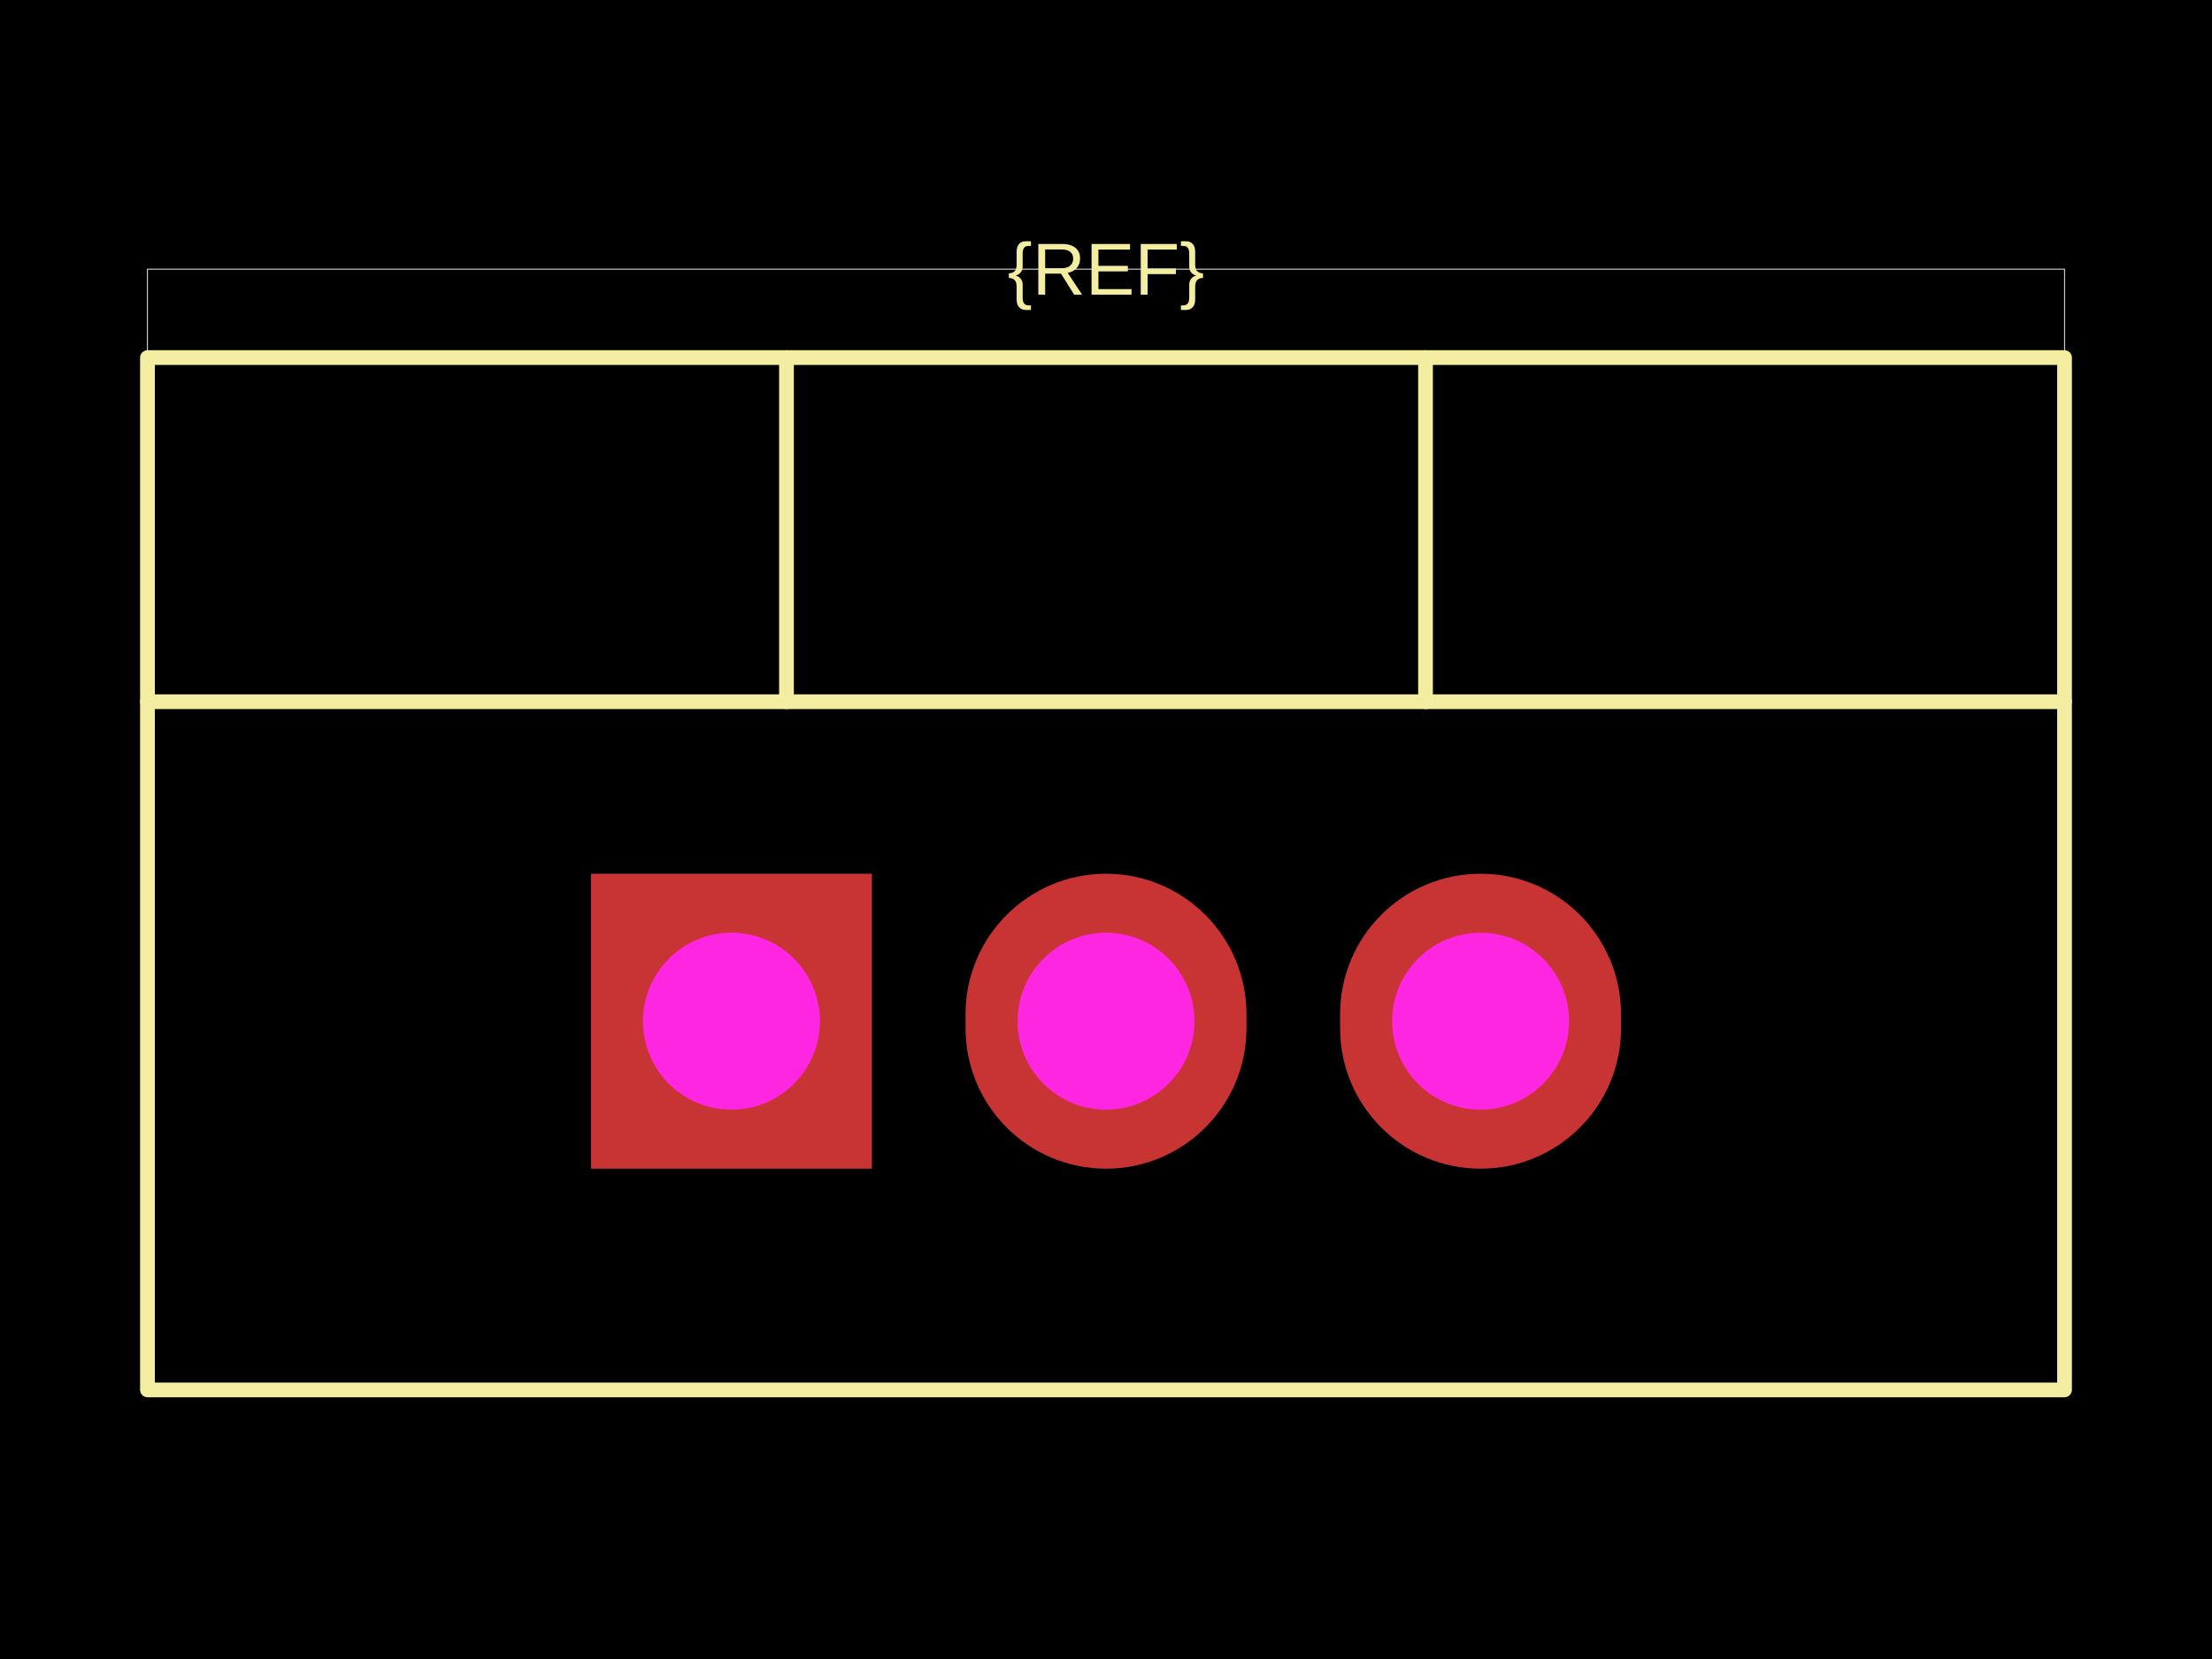
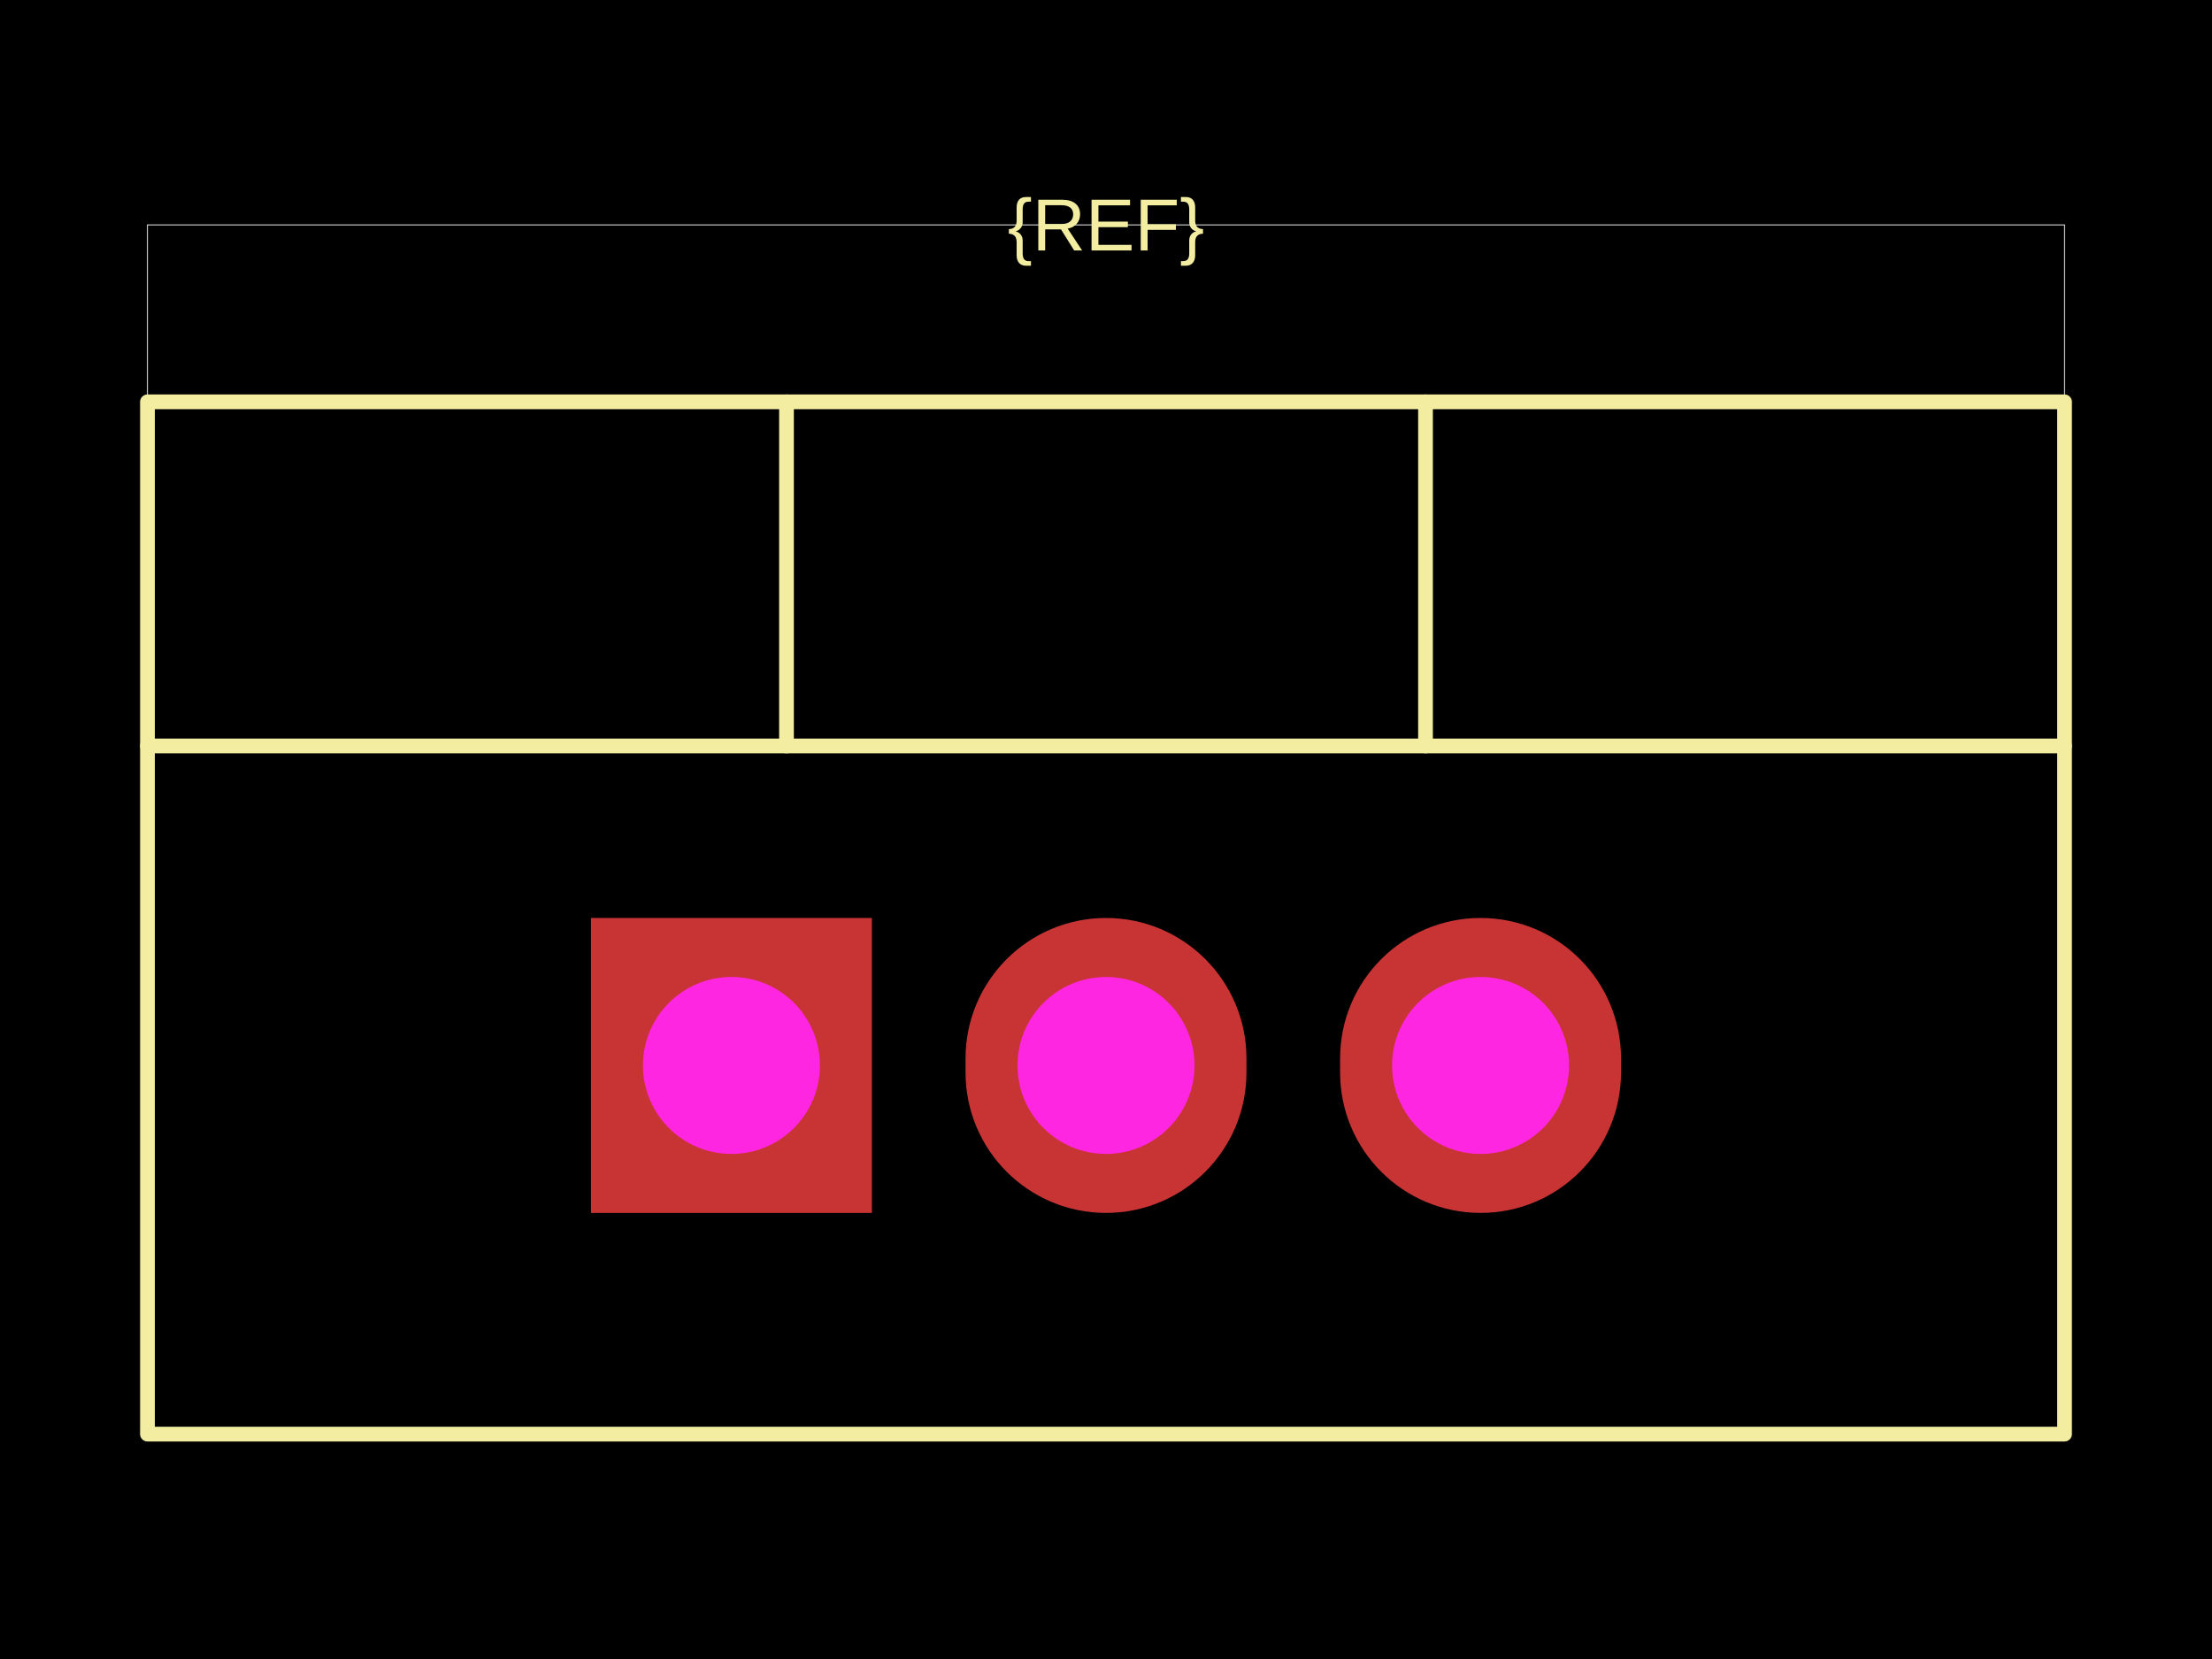
<svg xmlns="http://www.w3.org/2000/svg" width="800" height="600">
  <style />
-   <rect class="boundary" x="0" y="0" fill="#000" width="800" height="600" />
-   <rect class="pcb-boundary" fill="none" stroke="#fff" stroke-width="0.3" x="53.333" y="97.333" width="693.333" height="405.333" />
-   <path class="pcb-silkscreen pcb-silkscreen-top" d="M 53.333 502.667 L 746.667 502.667 L 746.667 129.333 L 53.333 129.333 L 53.333 502.667 Z" fill="none" stroke="#f2eda1" stroke-width="5.333" stroke-linecap="round" stroke-linejoin="round" data-pcb-component-id="" data-pcb-silkscreen-path-id="" />
-   <path class="pcb-silkscreen pcb-silkscreen-top" d="M 53.333 253.778 L 746.667 253.778" fill="none" stroke="#f2eda1" stroke-width="5.333" stroke-linecap="round" stroke-linejoin="round" data-pcb-component-id="" data-pcb-silkscreen-path-id="" />
-   <path class="pcb-silkscreen pcb-silkscreen-top" d="M 284.444 253.778 L 284.444 129.333" fill="none" stroke="#f2eda1" stroke-width="5.333" stroke-linecap="round" stroke-linejoin="round" data-pcb-component-id="" data-pcb-silkscreen-path-id="" />
-   <path class="pcb-silkscreen pcb-silkscreen-top" d="M 515.556 253.778 L 515.556 129.333" fill="none" stroke="#f2eda1" stroke-width="5.333" stroke-linecap="round" stroke-linejoin="round" data-pcb-component-id="" data-pcb-silkscreen-path-id="" />
-   <text x="0" y="0" dx="0" dy="0" fill="#f2eda1" font-family="Arial, sans-serif" font-size="26.667" text-anchor="middle" dominant-baseline="central" transform="matrix(1,0,0,1,400,97.33333)" class="pcb-silkscreen-text pcb-silkscreen-top" data-pcb-silkscreen-text-id="pcb_component_1" stroke="none">{REF}</text>
-   <g>
-     <rect class="pcb-hole-outer-pad" fill="rgb(200, 52, 52)" x="213.733" y="316" width="101.6" height="106.667" />
-     <circle class="pcb-hole-inner" fill="#FF26E2" cx="264.533" cy="369.333" r="32" />
+   <rect class="boundary" x="0" y="0" fill="#000" width="800" height="600" data-type="pcb_background" data-pcb-layer="global" />
+   <rect class="pcb-boundary" fill="none" stroke="#fff" stroke-width="0.3" x="53.333" y="81.333" width="693.333" height="437.333" data-type="pcb_boundary" data-pcb-layer="global" />
+   <path class="pcb-silkscreen pcb-silkscreen-top" d="M 53.333 518.667 L 746.667 518.667 L 746.667 145.333 L 53.333 145.333 L 53.333 518.667 Z" fill="none" stroke="#f2eda1" stroke-width="5.333" stroke-linecap="round" stroke-linejoin="round" data-pcb-component-id="" data-pcb-silkscreen-path-id="" data-type="pcb_silkscreen_path" data-pcb-layer="top" />
+   <path class="pcb-silkscreen pcb-silkscreen-top" d="M 53.333 269.778 L 746.667 269.778" fill="none" stroke="#f2eda1" stroke-width="5.333" stroke-linecap="round" stroke-linejoin="round" data-pcb-component-id="" data-pcb-silkscreen-path-id="" data-type="pcb_silkscreen_path" data-pcb-layer="top" />
+   <path class="pcb-silkscreen pcb-silkscreen-top" d="M 284.444 269.778 L 284.444 145.333" fill="none" stroke="#f2eda1" stroke-width="5.333" stroke-linecap="round" stroke-linejoin="round" data-pcb-component-id="" data-pcb-silkscreen-path-id="" data-type="pcb_silkscreen_path" data-pcb-layer="top" />
+   <path class="pcb-silkscreen pcb-silkscreen-top" d="M 515.556 269.778 L 515.556 145.333" fill="none" stroke="#f2eda1" stroke-width="5.333" stroke-linecap="round" stroke-linejoin="round" data-pcb-component-id="" data-pcb-silkscreen-path-id="" data-type="pcb_silkscreen_path" data-pcb-layer="top" />
+   <text x="0" y="0" dx="0" dy="0" fill="#f2eda1" font-family="Arial, sans-serif" font-size="26.667" text-anchor="middle" dominant-baseline="central" transform="matrix(1,0,0,1,400,81.33333)" class="pcb-silkscreen-text pcb-silkscreen-top" data-pcb-silkscreen-text-id="pcb_component_1" stroke="none" data-type="pcb_silkscreen_text" data-pcb-layer="top">{REF}</text>
+   <g data-type="pcb_plated_hole" data-pcb-layer="through">
+     <rect class="pcb-hole-outer-pad" fill="rgb(200, 52, 52)" x="213.733" y="332" width="101.6" height="106.667" data-type="pcb_plated_hole" data-pcb-layer="top" />
+     <circle class="pcb-hole-inner" fill="#FF26E2" cx="264.533" cy="385.333" r="32" data-type="pcb_plated_hole_drill" data-pcb-layer="drill" />
  </g>
-   <g>
-     <path class="pcb-hole-outer" fill="rgb(200, 52, 52)" d="M349.2,366.8 v5.067 a50.8,50.8 0 0 0 101.6,0 v-5.067 a50.8,50.8 0 0 0 -101.6,0 z" />
-     <path class="pcb-hole-inner" fill="#FF26E2" d="M368,369.333 v0 a32,32 0 0 0 64,0 v-0 a32,32 0 0 0 -64,0 z" />
+   <g data-type="pcb_plated_hole" data-pcb-layer="through">
+     <path class="pcb-hole-outer" fill="rgb(200, 52, 52)" d="M50.8,-2.533 v5.067 a50.8,50.8 0 0 1 -101.6,0 v-5.067 a50.8,50.8 0 0 1 101.6,0 z" transform="translate(400 385.3333)" data-type="pcb_plated_hole" data-pcb-layer="top" />
+     <path class="pcb-hole-inner" fill="#FF26E2" d="M-32,0 a32,32 0 0 1 64,0 a32,32 0 0 1 -64,0 z" transform="translate(400 385.3333)" data-type="pcb_plated_hole_drill" data-pcb-layer="drill" />
  </g>
-   <g>
-     <path class="pcb-hole-outer" fill="rgb(200, 52, 52)" d="M484.667,366.8 v5.067 a50.8,50.8 0 0 0 101.6,0 v-5.067 a50.8,50.8 0 0 0 -101.6,0 z" />
-     <path class="pcb-hole-inner" fill="#FF26E2" d="M503.467,369.333 v0 a32,32 0 0 0 64,0 v-0 a32,32 0 0 0 -64,0 z" />
+   <g data-type="pcb_plated_hole" data-pcb-layer="through">
+     <path class="pcb-hole-outer" fill="rgb(200, 52, 52)" d="M50.8,-2.533 v5.067 a50.8,50.8 0 0 1 -101.6,0 v-5.067 a50.8,50.8 0 0 1 101.6,0 z" transform="translate(535.4667 385.3333)" data-type="pcb_plated_hole" data-pcb-layer="top" />
+     <path class="pcb-hole-inner" fill="#FF26E2" d="M-32,0 a32,32 0 0 1 64,0 a32,32 0 0 1 -64,0 z" transform="translate(535.4667 385.3333)" data-type="pcb_plated_hole_drill" data-pcb-layer="drill" />
  </g>
</svg>
